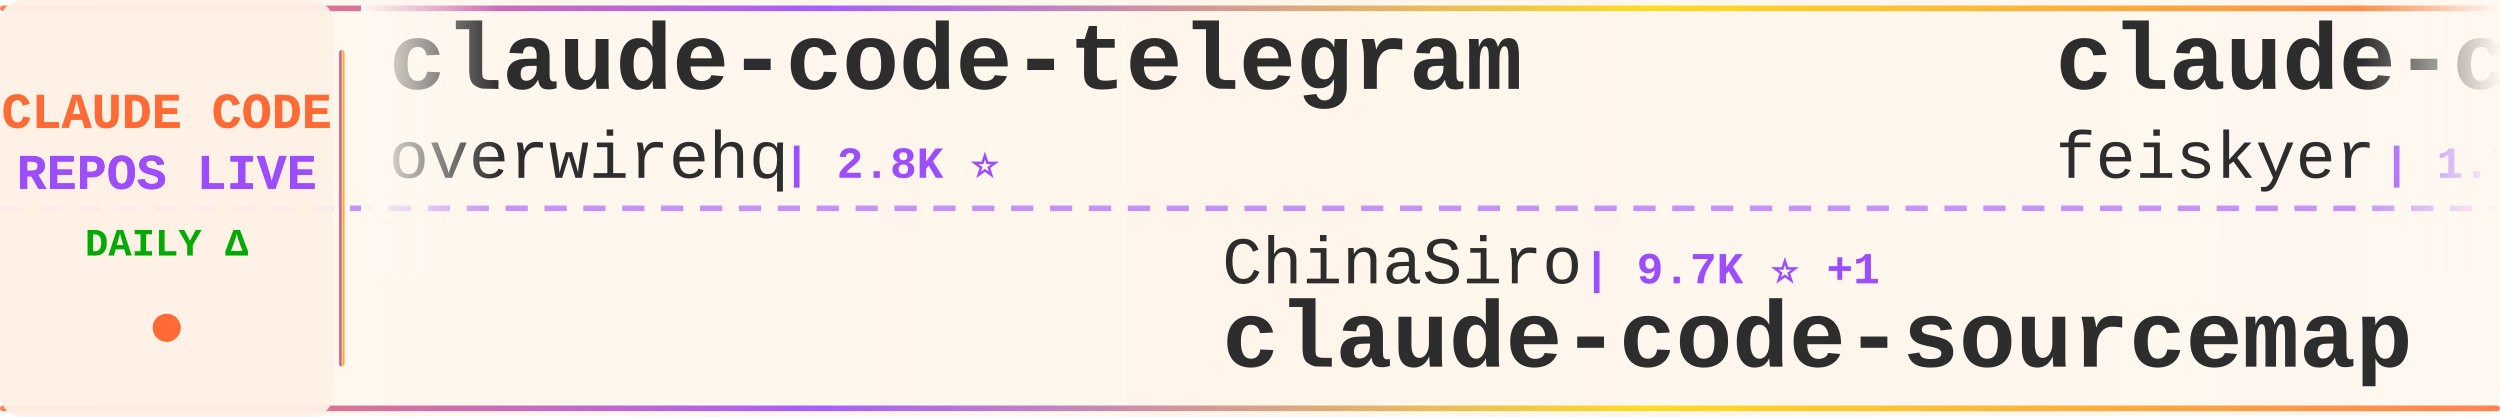
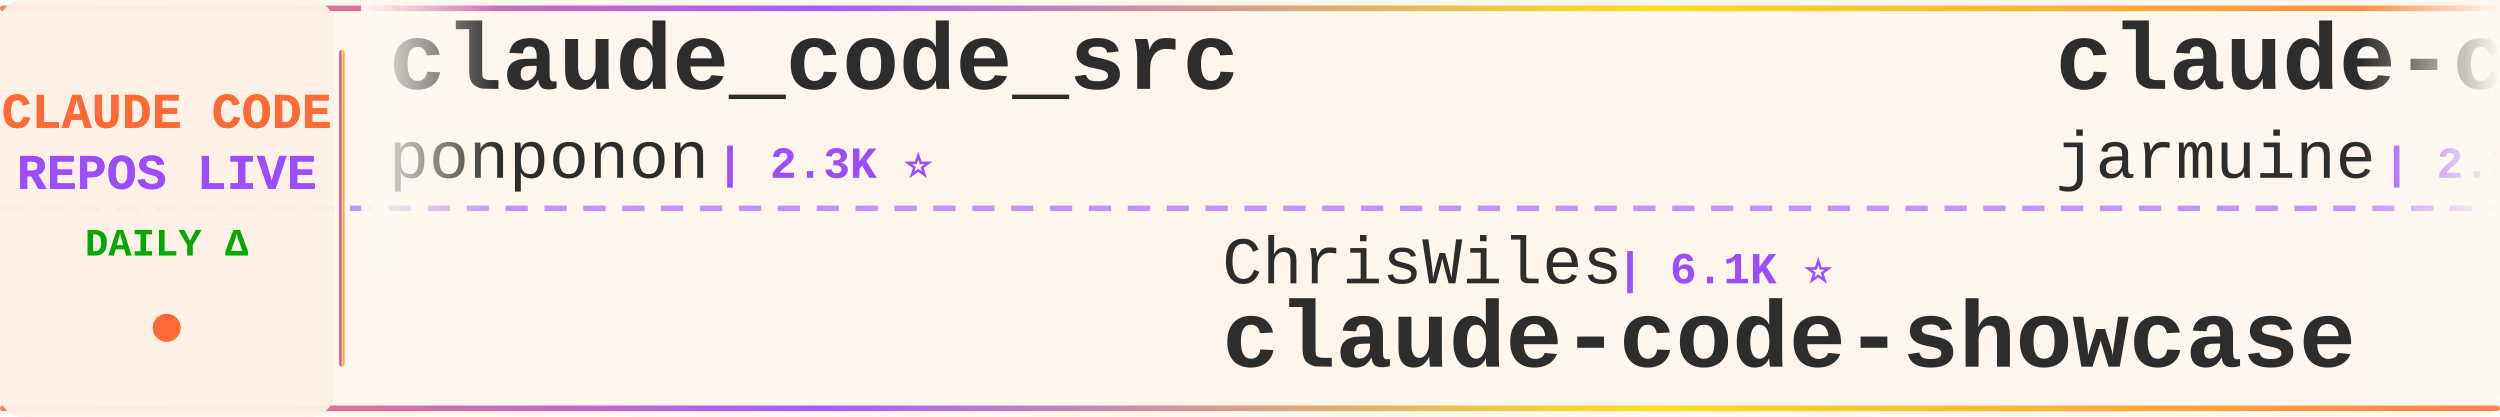
<svg xmlns="http://www.w3.org/2000/svg" width="900" height="150">
  <defs>
    <linearGradient id="tickerBg" x1="0%" y1="0%" x2="100%" y2="0%">
      <stop offset="0%" style="stop-color:#fff8f0;stop-opacity:0.98" />
      <stop offset="50%" style="stop-color:#fff5eb;stop-opacity:1" />
      <stop offset="100%" style="stop-color:#fff8f0;stop-opacity:0.98" />
    </linearGradient>
    <linearGradient id="borderGrad" x1="0%" y1="0%" x2="100%" y2="0%">
      <stop offset="0%" style="stop-color:#FF6B35;stop-opacity:0.85">
        <animate attributeName="stop-opacity" values="0.85;1;0.85" dur="2s" repeatCount="indefinite" />
      </stop>
      <stop offset="33%" style="stop-color:#9C4EFF;stop-opacity:0.9">
        <animate attributeName="stop-opacity" values="0.9;1;0.9" dur="2.2s" repeatCount="indefinite" />
      </stop>
      <stop offset="66%" style="stop-color:#FFD700;stop-opacity:0.85">
        <animate attributeName="stop-opacity" values="0.85;1;0.85" dur="1.8s" repeatCount="indefinite" />
      </stop>
      <stop offset="100%" style="stop-color:#FF6B35;stop-opacity:0.85">
        <animate attributeName="stop-opacity" values="0.85;1;0.85" dur="2s" repeatCount="indefinite" />
      </stop>
    </linearGradient>
    <filter id="textGlow">
      <feGaussianBlur stdDeviation="0.15" result="coloredBlur" />
      <feMerge>
        <feMergeNode in="coloredBlur" />
        <feMergeNode in="SourceGraphic" />
      </feMerge>
    </filter>
    <filter id="metricGlow">
      <feGaussianBlur stdDeviation="0.2" result="coloredBlur" />
      <feMerge>
        <feMergeNode in="coloredBlur" />
        <feMergeNode in="SourceGraphic" />
      </feMerge>
    </filter>
    <linearGradient id="leftFade" x1="0%" y1="0%" x2="100%" y2="0%">
      <stop offset="0%" style="stop-color:#fff8f0;stop-opacity:1" />
      <stop offset="100%" style="stop-color:#fff8f0;stop-opacity:0" />
    </linearGradient>
    <linearGradient id="rightFade" x1="0%" y1="0%" x2="100%" y2="0%">
      <stop offset="0%" style="stop-color:#fff8f0;stop-opacity:0" />
      <stop offset="100%" style="stop-color:#fff8f0;stop-opacity:1" />
    </linearGradient>
  </defs>
  <rect width="900" height="150" fill="url(#tickerBg)" rx="8" />
  <rect x="0" y="2" width="900" height="2" fill="url(#borderGrad)" rx="1" />
  <rect x="0" y="146" width="900" height="2" fill="url(#borderGrad)" rx="1" />
  <line x1="0" y1="75" x2="900" y2="75" stroke="#9C4EFF" stroke-width="2" stroke-dasharray="8 6" opacity="0.6" />
  <rect x="0" y="0" width="120" height="150" fill="#fff0e6" opacity="0.95" rx="8" />
  <text x="60" y="46" font-family="'Courier New', monospace" font-size="18" font-weight="bold" fill="#FF6B35" text-anchor="middle" filter="url(#textGlow)">
    CLAUDE CODE
  </text>
  <text x="60" y="68" font-family="'Courier New', monospace" font-size="18" font-weight="bold" fill="#9C4EFF" text-anchor="middle" filter="url(#textGlow)">
    REPOS LIVE
  </text>
  <text x="60" y="92" font-family="'Courier New', monospace" font-size="14" font-weight="bold" fill="#00aa00" text-anchor="middle">
    DAILY Δ
  </text>
  <circle cx="60" cy="118" r="5" fill="#FF6B35" filter="url(#metricGlow)">
    <animate attributeName="r" values="4;6;4" dur="1.5s" repeatCount="indefinite" />
    <animate attributeName="opacity" values="0.6;1;0.6" dur="1.5s" repeatCount="indefinite" />
  </circle>
  <rect x="122" y="18" width="2" height="114" fill="url(#borderGrad)" rx="1" />
  <clipPath id="tickerClip">
    <rect x="130" y="0" width="770" height="150" />
  </clipPath>
  <g clip-path="url(#tickerClip)">
    <g id="tickerItems">
      <animateTransform attributeName="transform" attributeType="XML" type="translate" from="0 0" to="-3000 0" dur="54s" repeatCount="indefinite" />
      <g transform="translate(0, 0)">
-         <text x="140" y="32" font-family="'Courier New', monospace" font-size="34" font-weight="bold" fill="#2d2d2d">claude-code-telegram</text>
-         <text x="140" y="64" font-family="'Courier New', monospace" font-size="24" font-weight="normal" fill="#2d2d2d" opacity="1.0">overwirehq</text>
-         <text x="282" y="64" font-family="'Courier New', monospace" font-size="16" font-weight="bold" fill="#9C4EFF"> | 2.8K ⭐</text>
+         <text x="140" y="32" font-family="'Courier New', monospace" font-size="34" font-weight="bold" fill="#2d2d2d">claude_code_src</text>
+         <text x="140" y="64" font-family="'Courier New', monospace" font-size="24" font-weight="normal" fill="#2d2d2d" opacity="1.0">ponponon</text>
+         <text x="258" y="64" font-family="'Courier New', monospace" font-size="16" font-weight="bold" fill="#9C4EFF"> | 2.3K ⭐</text>
      </g>
      <g transform="translate(300, 0)">
-         <text x="140" y="102" font-family="'Courier New', monospace" font-size="24" font-weight="normal" fill="#2d2d2d" opacity="1.0">ChinaSiro</text>
-         <text x="270" y="102" font-family="'Courier New', monospace" font-size="16" font-weight="bold" fill="#9C4EFF"> | 9.7K ⭐ +1</text>
-         <text x="140" y="132" font-family="'Courier New', monospace" font-size="34" font-weight="bold" fill="#2d2d2d">claude-code-sourcemap</text>
+         <text x="140" y="102" font-family="'Courier New', monospace" font-size="24" font-weight="normal" fill="#2d2d2d" opacity="1.0">ChrisWiles</text>
+         <text x="282" y="102" font-family="'Courier New', monospace" font-size="16" font-weight="bold" fill="#9C4EFF"> | 6.1K ⭐</text>
+         <text x="140" y="132" font-family="'Courier New', monospace" font-size="34" font-weight="bold" fill="#2d2d2d">claude-code-showcase</text>
      </g>
      <g transform="translate(600, 0)">
-         <text x="140" y="32" font-family="'Courier New', monospace" font-size="34" font-weight="bold" fill="#2d2d2d">claude-code-settings</text>
-         <text x="140" y="64" font-family="'Courier New', monospace" font-size="24" font-weight="normal" fill="#2d2d2d" opacity="1.0">feiskyer</text>
-         <text x="258" y="64" font-family="'Courier New', monospace" font-size="16" font-weight="bold" fill="#9C4EFF"> | 1.7K ⭐ +1</text>
+         <text x="140" y="32" font-family="'Courier New', monospace" font-size="34" font-weight="bold" fill="#2d2d2d">claude-code</text>
+         <text x="140" y="64" font-family="'Courier New', monospace" font-size="24" font-weight="normal" fill="#2d2d2d" opacity="1.0">jarmuine</text>
+         <text x="258" y="64" font-family="'Courier New', monospace" font-size="16" font-weight="bold" fill="#9C4EFF"> | 2.3K ⭐</text>
      </g>
      <g transform="translate(900, 0)">
-         <text x="140" y="102" font-family="'Courier New', monospace" font-size="24" font-weight="normal" fill="#2d2d2d" opacity="1.0">codeaashu</text>
-         <text x="270" y="102" font-family="'Courier New', monospace" font-size="16" font-weight="bold" fill="#9C4EFF"> | 3.4K ⭐</text>
-         <text x="140" y="132" font-family="'Courier New', monospace" font-size="34" font-weight="bold" fill="#2d2d2d">claude-code</text>
+         <text x="140" y="102" font-family="'Courier New', monospace" font-size="24" font-weight="normal" fill="#2d2d2d" opacity="1.0">guanshan</text>
+         <text x="258" y="102" font-family="'Courier New', monospace" font-size="16" font-weight="bold" fill="#9C4EFF"> | 60 ⭐</text>
+         <text x="140" y="132" font-family="'Courier New', monospace" font-size="34" font-weight="bold" fill="#2d2d2d">ClaudeCode</text>
      </g>
      <g transform="translate(1200, 0)">
-         <text x="140" y="32" font-family="'Courier New', monospace" font-size="34" font-weight="bold" fill="#2d2d2d">claude-code-spec-workflo...</text>
-         <text x="140" y="64" font-family="'Courier New', monospace" font-size="24" font-weight="normal" fill="#2d2d2d" opacity="1.0">Pimzino</text>
-         <text x="246" y="64" font-family="'Courier New', monospace" font-size="16" font-weight="bold" fill="#9C4EFF"> | 3.9K ⭐ -1</text>
+         <text x="140" y="32" font-family="'Courier New', monospace" font-size="34" font-weight="bold" fill="#2d2d2d">claude-code-local</text>
+         <text x="140" y="64" font-family="'Courier New', monospace" font-size="24" font-weight="normal" fill="#2d2d2d" opacity="1.0">nicedreamzapp</text>
+         <text x="318" y="64" font-family="'Courier New', monospace" font-size="16" font-weight="bold" fill="#9C4EFF"> | 3.3K ⭐ +1</text>
      </g>
      <g transform="translate(1500, 0)">
-         <text x="140" y="102" font-family="'Courier New', monospace" font-size="24" font-weight="normal" fill="#2d2d2d" opacity="1.0">1rgs</text>
-         <text x="210" y="102" font-family="'Courier New', monospace" font-size="16" font-weight="bold" fill="#9C4EFF"> | 3.8K ⭐</text>
-         <text x="140" y="132" font-family="'Courier New', monospace" font-size="34" font-weight="bold" fill="#2d2d2d">claude-code-proxy</text>
+         <text x="140" y="102" font-family="'Courier New', monospace" font-size="24" font-weight="normal" fill="#2d2d2d" opacity="1.0">AprilNEA</text>
+         <text x="258" y="102" font-family="'Courier New', monospace" font-size="16" font-weight="bold" fill="#9C4EFF"> | 393 ⭐</text>
+         <text x="140" y="132" font-family="'Courier New', monospace" font-size="34" font-weight="bold" fill="#2d2d2d">claude-code-source</text>
      </g>
      <g transform="translate(1800, 0)">
-         <text x="140" y="32" font-family="'Courier New', monospace" font-size="34" font-weight="bold" fill="#2d2d2d">claude-code</text>
-         <text x="140" y="64" font-family="'Courier New', monospace" font-size="24" font-weight="normal" fill="#2d2d2d" opacity="1.0">lowcortisolprogrammer</text>
-         <text x="414" y="64" font-family="'Courier New', monospace" font-size="16" font-weight="bold" fill="#9C4EFF"> | 171 ⭐</text>
+         <text x="140" y="32" font-family="'Courier New', monospace" font-size="34" font-weight="bold" fill="#2d2d2d">claude-code-video-toolki...</text>
+         <text x="140" y="64" font-family="'Courier New', monospace" font-size="24" font-weight="normal" fill="#2d2d2d" opacity="1.0">digitalsamba</text>
+         <text x="306" y="64" font-family="'Courier New', monospace" font-size="16" font-weight="bold" fill="#9C4EFF"> | 2.2K ⭐</text>
      </g>
      <g transform="translate(2100, 0)">
-         <text x="140" y="102" font-family="'Courier New', monospace" font-size="24" font-weight="normal" fill="#2d2d2d" opacity="1.0">anthropics</text>
-         <text x="282" y="102" font-family="'Courier New', monospace" font-size="16" font-weight="bold" fill="#9C4EFF"> | 149.6K ⭐ +56</text>
-         <text x="140" y="132" font-family="'Courier New', monospace" font-size="34" font-weight="bold" fill="#2d2d2d">claude-code</text>
+         <text x="140" y="102" font-family="'Courier New', monospace" font-size="24" font-weight="normal" fill="#2d2d2d" opacity="1.0">krusemediallc</text>
+         <text x="318" y="102" font-family="'Courier New', monospace" font-size="16" font-weight="bold" fill="#9C4EFF"> | 1.6K ⭐</text>
+         <text x="140" y="132" font-family="'Courier New', monospace" font-size="34" font-weight="bold" fill="#2d2d2d">arcads-claude-code</text>
      </g>
      <g transform="translate(2400, 0)">
-         <text x="140" y="32" font-family="'Courier New', monospace" font-size="34" font-weight="bold" fill="#2d2d2d">awesome-claude-code</text>
-         <text x="140" y="64" font-family="'Courier New', monospace" font-size="24" font-weight="normal" fill="#2d2d2d" opacity="1.0">jqueryscript</text>
-         <text x="306" y="64" font-family="'Courier New', monospace" font-size="16" font-weight="bold" fill="#9C4EFF"> | 522 ⭐</text>
+         <text x="140" y="32" font-family="'Courier New', monospace" font-size="34" font-weight="bold" fill="#2d2d2d">skills</text>
+         <text x="140" y="64" font-family="'Courier New', monospace" font-size="24" font-weight="normal" fill="#2d2d2d" opacity="1.0">anthropics</text>
+         <text x="282" y="64" font-family="'Courier New', monospace" font-size="16" font-weight="bold" fill="#9C4EFF"> | 179.9K ⭐ +179.9K</text>
      </g>
      <g transform="translate(2700, 0)">
-         <text x="140" y="102" font-family="'Courier New', monospace" font-size="24" font-weight="normal" fill="#2d2d2d" opacity="1.0">Piebald-AI</text>
-         <text x="282" y="102" font-family="'Courier New', monospace" font-size="16" font-weight="bold" fill="#9C4EFF"> | 12.8K ⭐ +3</text>
-         <text x="140" y="132" font-family="'Courier New', monospace" font-size="34" font-weight="bold" fill="#2d2d2d">claude-code-system-promp...</text>
+         <text x="140" y="102" font-family="'Courier New', monospace" font-size="24" font-weight="normal" fill="#2d2d2d" opacity="1.0">huangjia2019</text>
+         <text x="306" y="102" font-family="'Courier New', monospace" font-size="16" font-weight="bold" fill="#9C4EFF"> | 1.1K ⭐ +1</text>
+         <text x="140" y="132" font-family="'Courier New', monospace" font-size="34" font-weight="bold" fill="#2d2d2d">claude-code-engineering</text>
      </g>
      <g transform="translate(3000, 0)">
-         <text x="140" y="32" font-family="'Courier New', monospace" font-size="34" font-weight="bold" fill="#2d2d2d">claude-code-telegram</text>
-         <text x="140" y="64" font-family="'Courier New', monospace" font-size="24" font-weight="normal" fill="#2d2d2d" opacity="1.0">overwirehq</text>
-         <text x="282" y="64" font-family="'Courier New', monospace" font-size="16" font-weight="bold" fill="#9C4EFF"> | 2.8K ⭐</text>
+         <text x="140" y="32" font-family="'Courier New', monospace" font-size="34" font-weight="bold" fill="#2d2d2d">claude_code_src</text>
+         <text x="140" y="64" font-family="'Courier New', monospace" font-size="24" font-weight="normal" fill="#2d2d2d" opacity="1.0">ponponon</text>
+         <text x="258" y="64" font-family="'Courier New', monospace" font-size="16" font-weight="bold" fill="#9C4EFF"> | 2.3K ⭐</text>
      </g>
      <g transform="translate(3300, 0)">
-         <text x="140" y="102" font-family="'Courier New', monospace" font-size="24" font-weight="normal" fill="#2d2d2d" opacity="1.0">ChinaSiro</text>
-         <text x="270" y="102" font-family="'Courier New', monospace" font-size="16" font-weight="bold" fill="#9C4EFF"> | 9.7K ⭐ +1</text>
-         <text x="140" y="132" font-family="'Courier New', monospace" font-size="34" font-weight="bold" fill="#2d2d2d">claude-code-sourcemap</text>
+         <text x="140" y="102" font-family="'Courier New', monospace" font-size="24" font-weight="normal" fill="#2d2d2d" opacity="1.0">ChrisWiles</text>
+         <text x="282" y="102" font-family="'Courier New', monospace" font-size="16" font-weight="bold" fill="#9C4EFF"> | 6.1K ⭐</text>
+         <text x="140" y="132" font-family="'Courier New', monospace" font-size="34" font-weight="bold" fill="#2d2d2d">claude-code-showcase</text>
      </g>
      <g transform="translate(3600, 0)">
-         <text x="140" y="32" font-family="'Courier New', monospace" font-size="34" font-weight="bold" fill="#2d2d2d">claude-code-settings</text>
-         <text x="140" y="64" font-family="'Courier New', monospace" font-size="24" font-weight="normal" fill="#2d2d2d" opacity="1.0">feiskyer</text>
-         <text x="258" y="64" font-family="'Courier New', monospace" font-size="16" font-weight="bold" fill="#9C4EFF"> | 1.7K ⭐ +1</text>
+         <text x="140" y="32" font-family="'Courier New', monospace" font-size="34" font-weight="bold" fill="#2d2d2d">claude-code</text>
+         <text x="140" y="64" font-family="'Courier New', monospace" font-size="24" font-weight="normal" fill="#2d2d2d" opacity="1.0">jarmuine</text>
+         <text x="258" y="64" font-family="'Courier New', monospace" font-size="16" font-weight="bold" fill="#9C4EFF"> | 2.3K ⭐</text>
      </g>
      <g transform="translate(3900, 0)">
-         <text x="140" y="102" font-family="'Courier New', monospace" font-size="24" font-weight="normal" fill="#2d2d2d" opacity="1.0">codeaashu</text>
-         <text x="270" y="102" font-family="'Courier New', monospace" font-size="16" font-weight="bold" fill="#9C4EFF"> | 3.4K ⭐</text>
-         <text x="140" y="132" font-family="'Courier New', monospace" font-size="34" font-weight="bold" fill="#2d2d2d">claude-code</text>
+         <text x="140" y="102" font-family="'Courier New', monospace" font-size="24" font-weight="normal" fill="#2d2d2d" opacity="1.0">guanshan</text>
+         <text x="258" y="102" font-family="'Courier New', monospace" font-size="16" font-weight="bold" fill="#9C4EFF"> | 60 ⭐</text>
+         <text x="140" y="132" font-family="'Courier New', monospace" font-size="34" font-weight="bold" fill="#2d2d2d">ClaudeCode</text>
      </g>
    </g>
  </g>
  <rect x="130" y="0" width="50" height="100" fill="url(#leftFade)" />
  <rect x="850" y="0" width="50" height="100" fill="url(#rightFade)" />
</svg>
